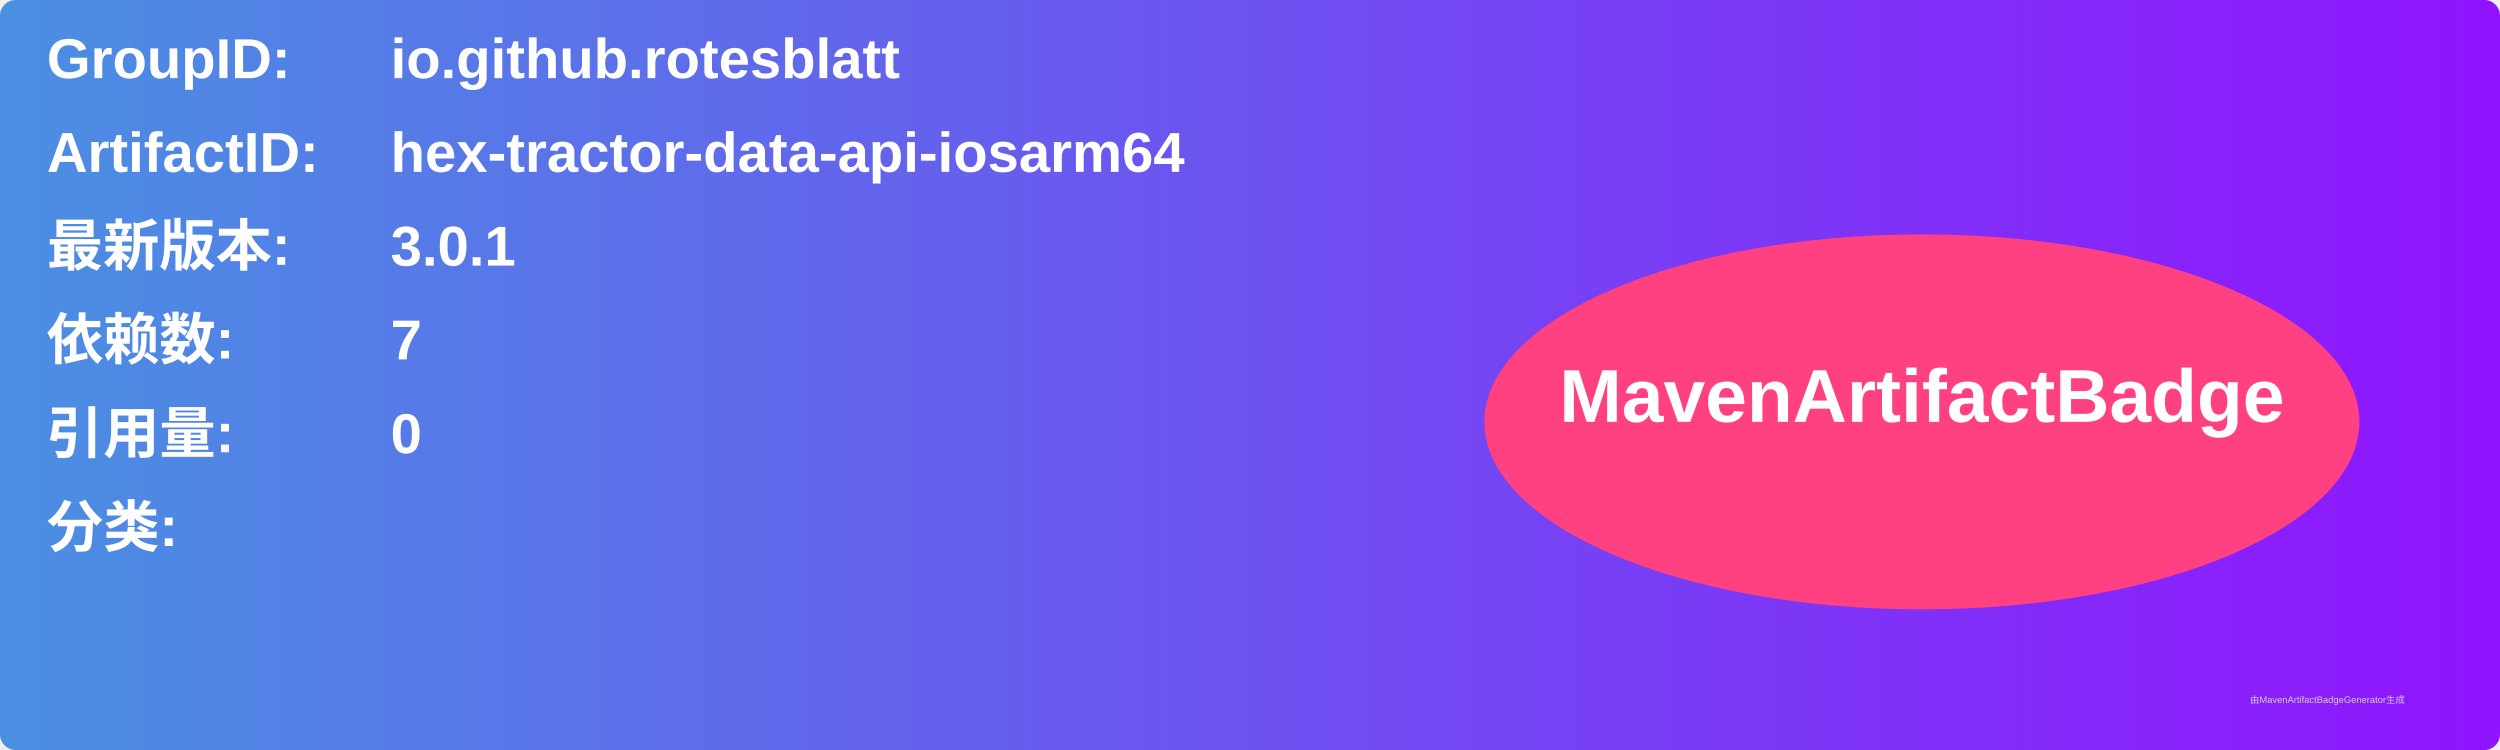
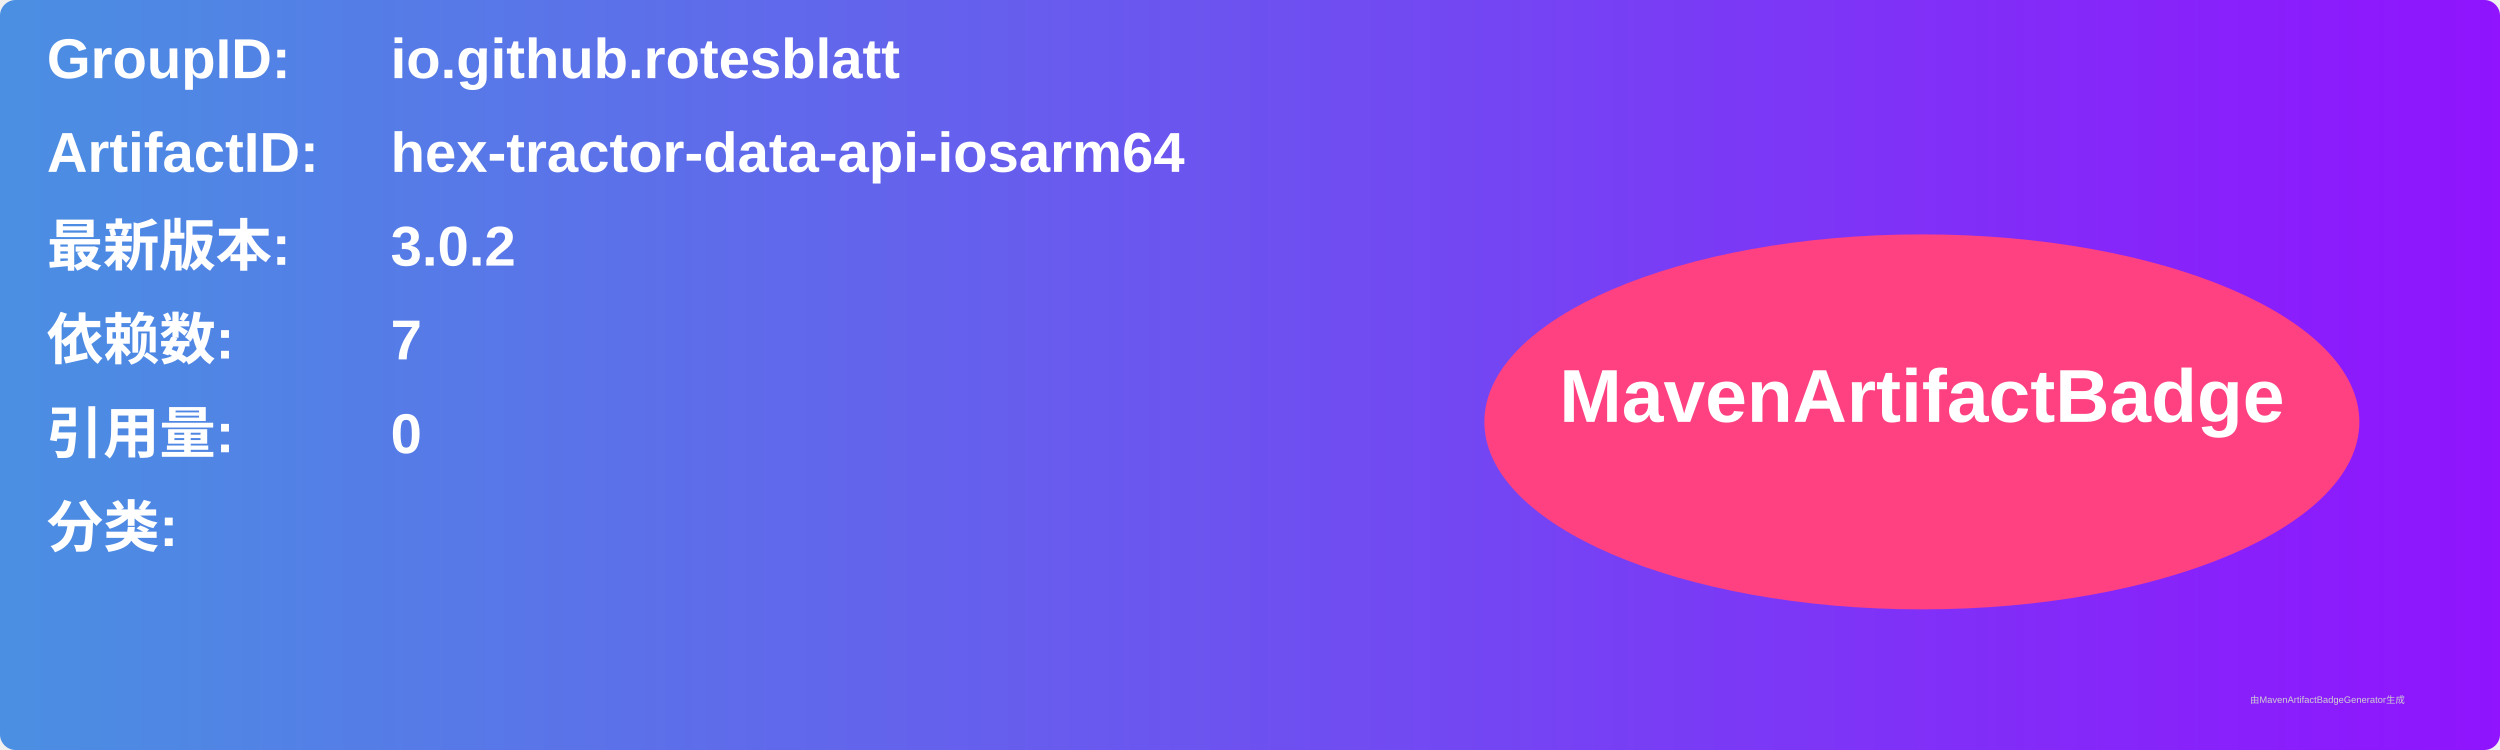
<svg xmlns="http://www.w3.org/2000/svg" width="800" height="240" viewBox="0 0 800 240">
  <linearGradient id="grad" x1="0%" y1="0%" x2="100%" y2="0%">
    <stop offset="0%" stop-color="#4a90e2" />
    <stop offset="100%" stop-color="#9013fe" />
  </linearGradient>
  <rect width="100%" height="100%" rx="5" ry="5" fill="url(#grad)" />
  <g transform="translate(15, 15)">
    <text x="0" y="10" font-family="Arial" font-size="18" fill="white" font-weight="bold" width="260">GroupID:</text>
    <text x="110" y="10" font-family="Arial" font-size="18" fill="white" font-weight="bold" width="460">io.github.rotesblatt</text>
    <text x="0" y="40" font-family="Arial" font-size="18" fill="white" font-weight="bold" width="260">ArtifactID:</text>
    <text x="110" y="40" font-family="Arial" font-size="18" fill="white" font-weight="bold" width="460">hex-tractor-data-api-iosarm64</text>
    <text x="0" y="70" font-family="Arial" font-size="18" fill="white" font-weight="bold">最新版本:</text>
    <text x="110" y="70" font-family="Arial" font-size="18" fill="white" font-weight="bold">
-       <tspan font-weight="bold">3.0.1</tspan>
+       <tspan font-weight="bold">3.0.2</tspan>
    </text>
    <text x="0" y="100" font-family="Arial" font-size="18" fill="white" font-weight="bold">依赖数: </text>
    <text x="110" y="100" font-family="Arial" font-size="18" fill="white">
      <tspan font-weight="bold">7</tspan>
    </text>
    <text x="0" y="130" font-family="Arial" font-size="18" fill="white" font-weight="bold">引用量: </text>
    <text x="110" y="130" font-family="Arial" font-size="18" fill="white">
      <tspan font-weight="bold">0</tspan>
    </text>
    <text x="0" y="160" font-family="Arial" font-size="18" fill="white" font-weight="bold">分类:</text>
    <text x="10" y="190" font-family="Arial" font-size="10" fill="white">
      <tspan font-weight="bold" />
    </text>
    <ellipse cx="600" cy="120" rx="140" ry="60" fill="#ff4081" />
    <text x="600" y="120" text-anchor="middle" font-family="Arial" font-size="24" fill="white" font-weight="bold">MavenArtifactBadge</text>
  </g>
  <text x="720" y="225" font-family="Arial" font-size="3" fill="#d0d0d0">由MavenArtifactBadgeGenerator生成</text>
</svg>
